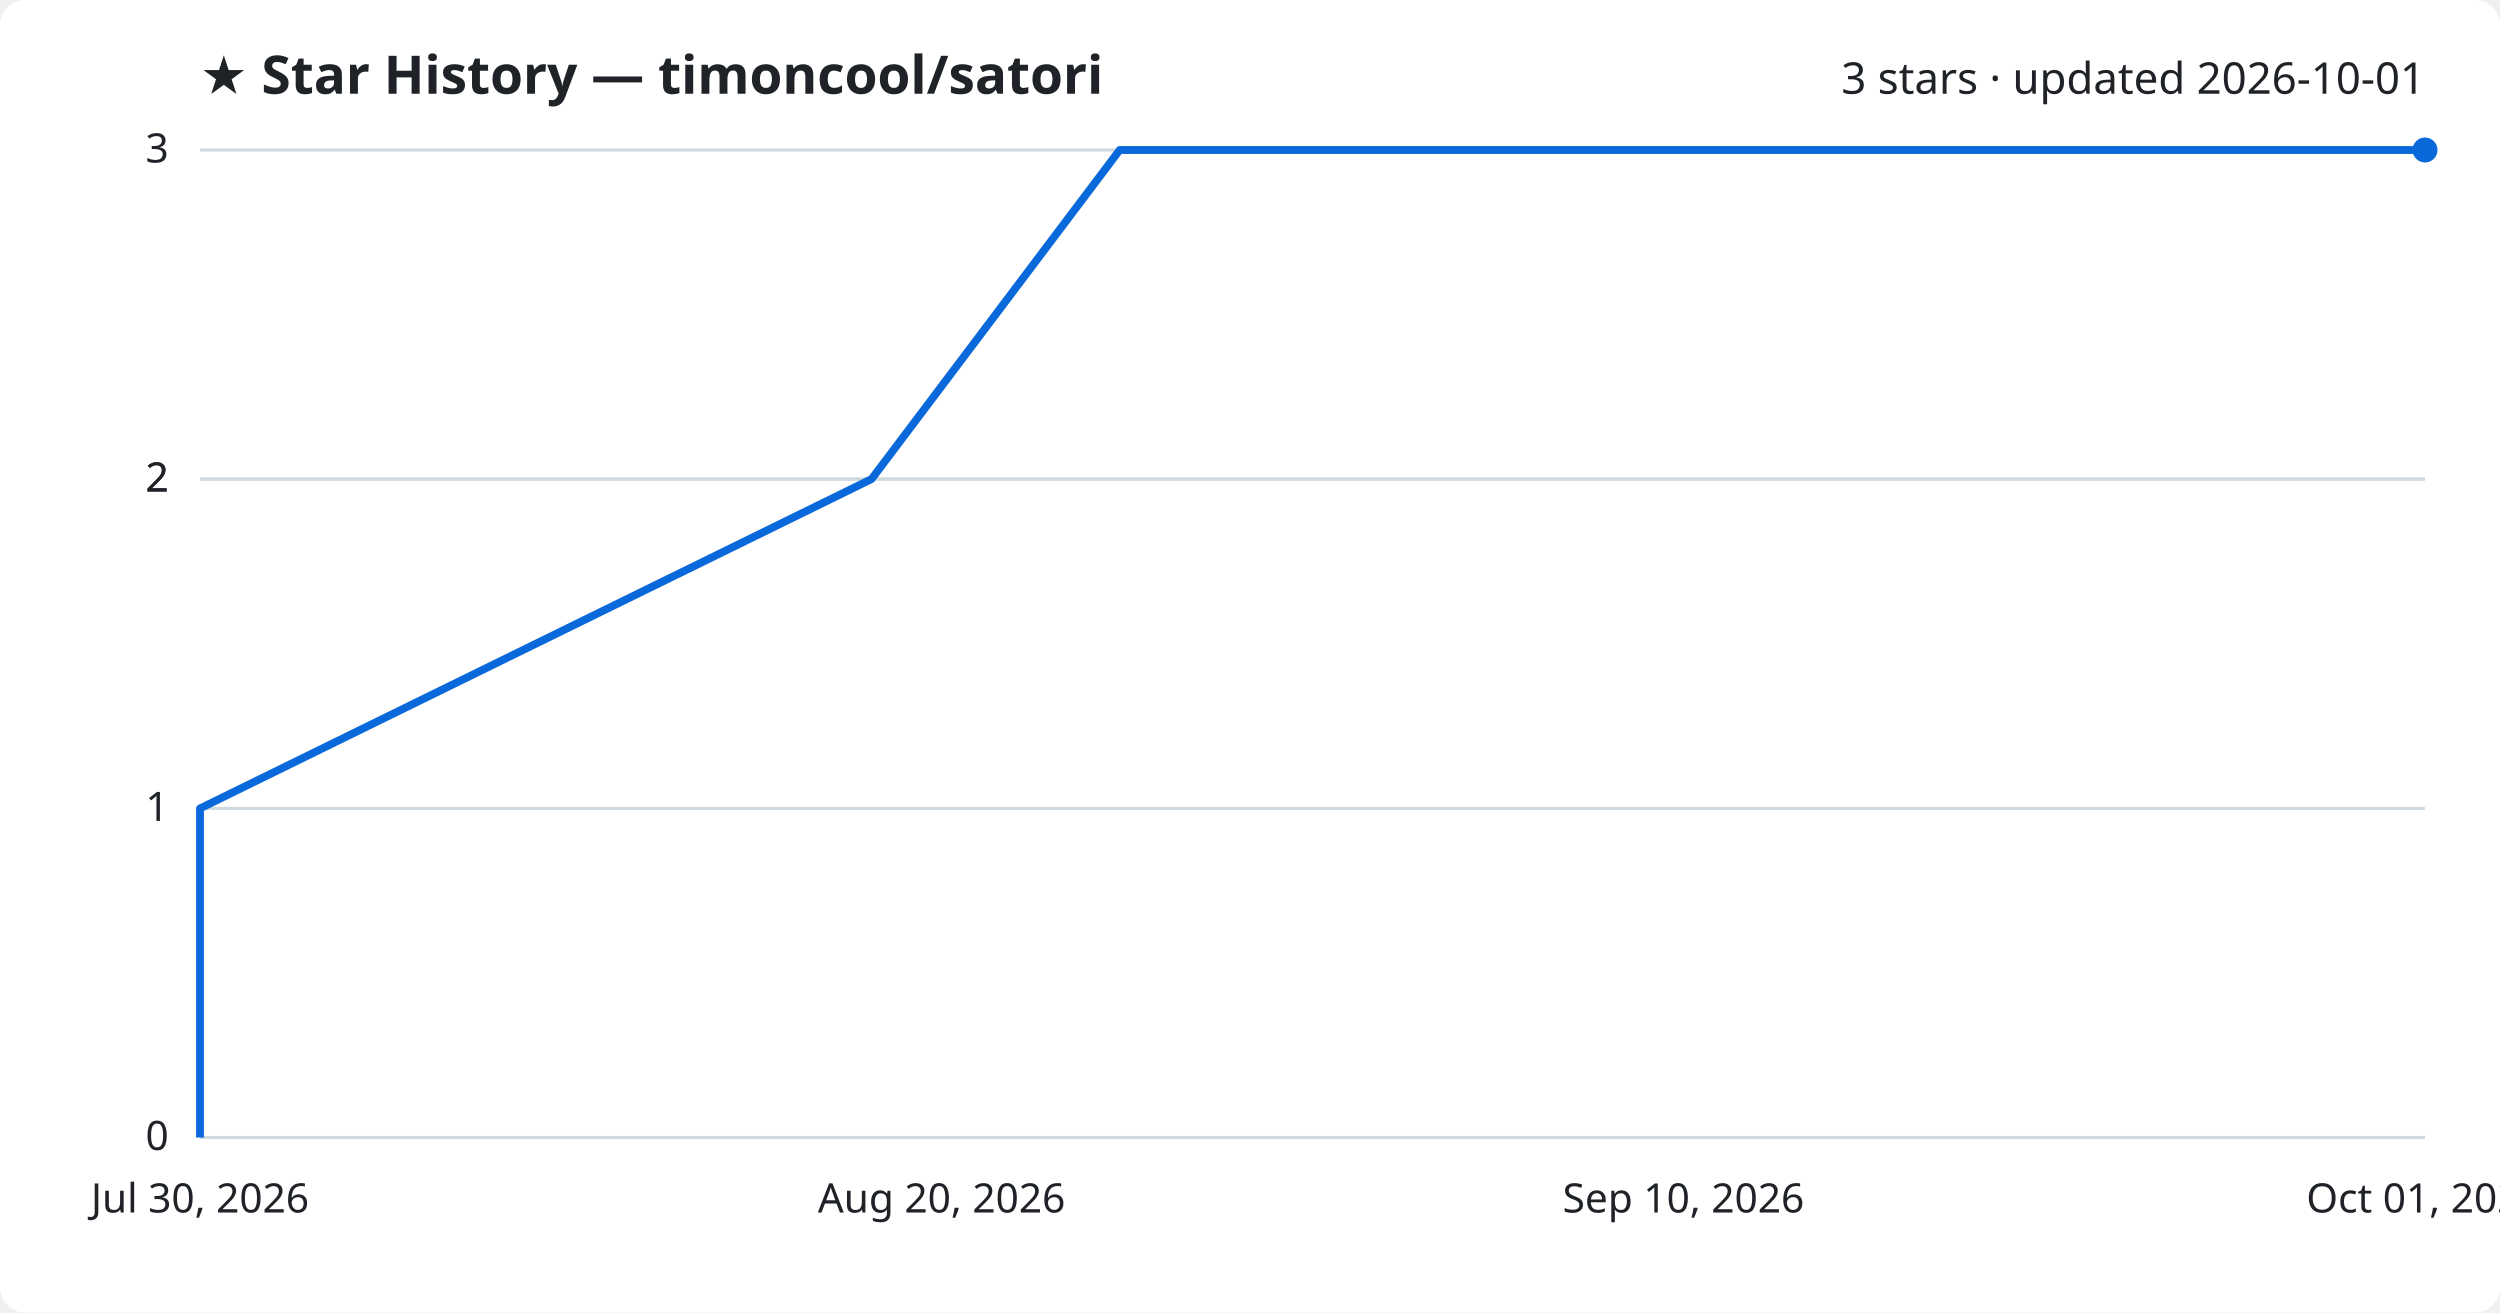
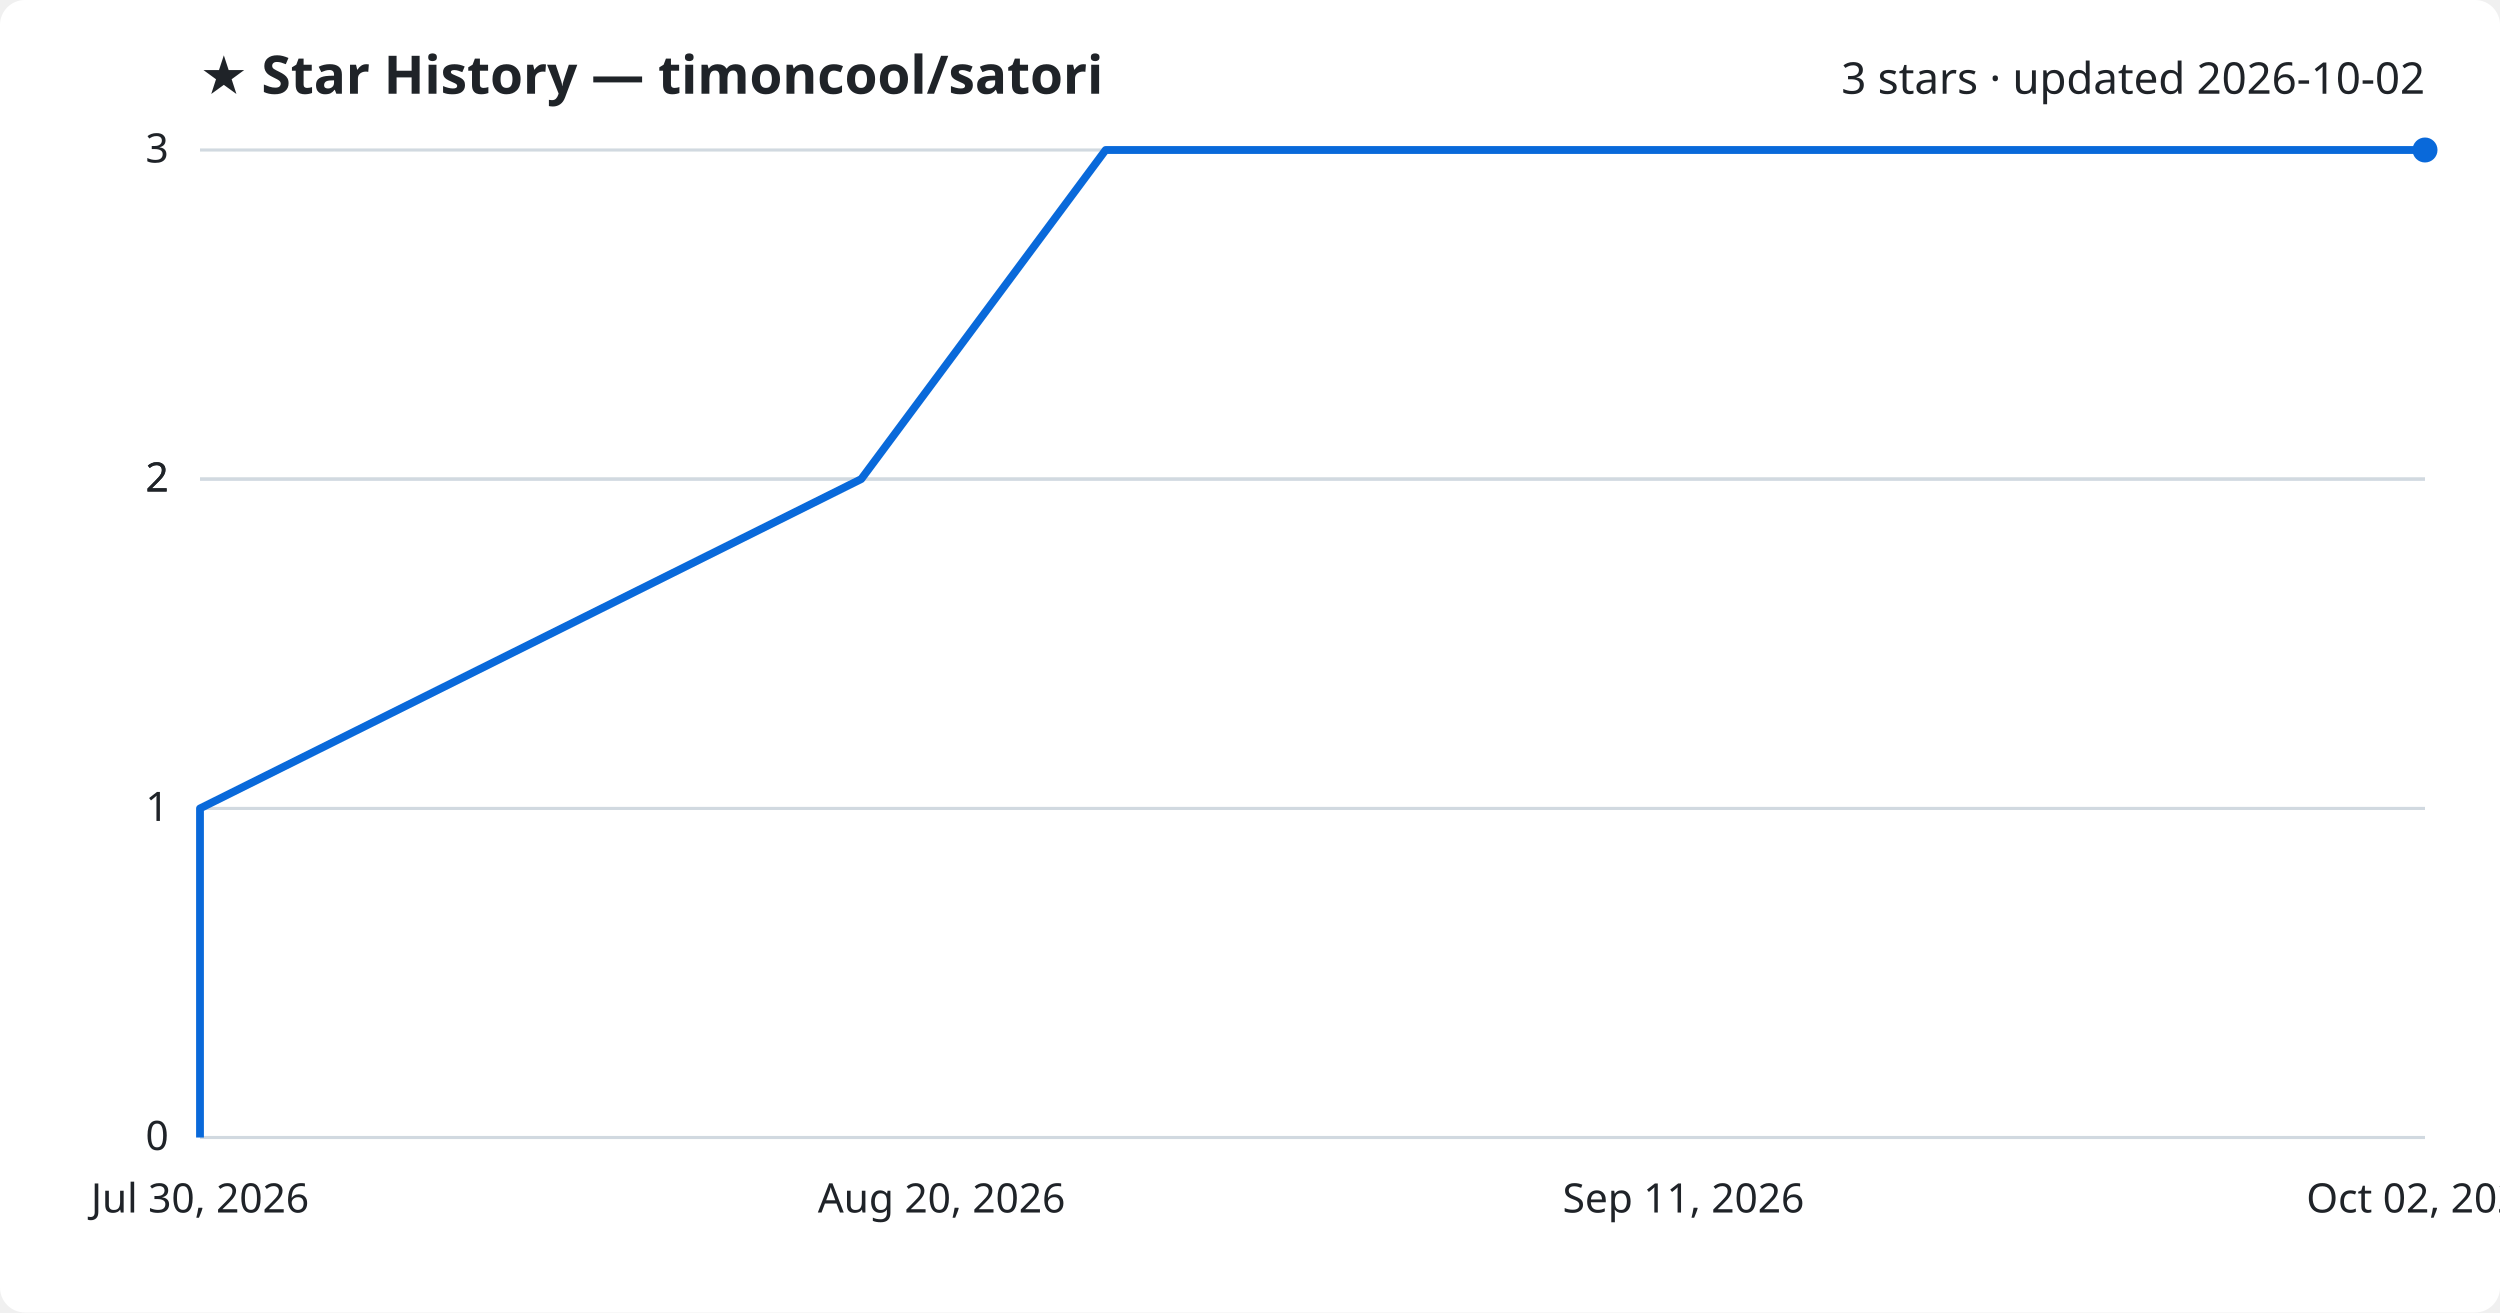
<svg xmlns="http://www.w3.org/2000/svg" viewBox="0 0 800 420" font-family="Segoe UI, sans-serif">
  <rect width="800" height="420" fill="#ffffff" rx="8" />
  <text x="64" y="30" fill="#1f2328" font-size="17" font-weight="700">★ Star History — timoncool/satori</text>
-   <text x="776" y="30" fill="#1f2328" font-size="14" text-anchor="end">3 stars · updated 2026-10-01</text>
+   <text x="776" y="30" fill="#1f2328" font-size="14" text-anchor="end">3 stars · updated 2026-10-02</text>
  <line x1="64" y1="364.0" x2="776" y2="364.0" stroke="#d1d9e0" stroke-width="1" />
  <text x="54" y="368.0" fill="#1f2328" font-size="13" text-anchor="end">0</text>
  <line x1="64" y1="258.7" x2="776" y2="258.7" stroke="#d1d9e0" stroke-width="1" />
  <text x="54" y="262.7" fill="#1f2328" font-size="13" text-anchor="end">1</text>
  <line x1="64" y1="153.3" x2="776" y2="153.3" stroke="#d1d9e0" stroke-width="1" />
  <text x="54" y="157.3" fill="#1f2328" font-size="13" text-anchor="end">2</text>
  <line x1="64" y1="153.3" x2="776" y2="153.3" stroke="#d1d9e0" stroke-width="1" />
  <text x="54" y="157.3" fill="#1f2328" font-size="13" text-anchor="end">2</text>
  <line x1="64" y1="48.0" x2="776" y2="48.0" stroke="#d1d9e0" stroke-width="1" />
  <text x="54" y="52.0" fill="#1f2328" font-size="13" text-anchor="end">3</text>
-   <path d="M64.0,364.0 L64.0,258.7 L278.9,153.3 L358.3,48.0 L776.0,48.0" fill="none" stroke="#0969da" stroke-width="2.5" stroke-linejoin="round" />
+   <path d="M64.0,364.0 L64.0,258.7 L275.6,153.3 L353.8,48.0 L776.0,48.0" fill="none" stroke="#0969da" stroke-width="2.5" stroke-linejoin="round" />
  <circle cx="776.0" cy="48.0" r="4" fill="#0969da" />
  <text x="64.0" y="388" fill="#1f2328" font-size="13" text-anchor="middle">Jul 30, 2026</text>
  <text x="301.3" y="388" fill="#1f2328" font-size="13" text-anchor="middle">Aug 20, 2026</text>
-   <text x="538.7" y="388" fill="#1f2328" font-size="13" text-anchor="middle">Sep 10, 2026</text>
-   <text x="776.0" y="388" fill="#1f2328" font-size="13" text-anchor="middle">Oct 01, 2026</text>
+   <text x="538.7" y="388" fill="#1f2328" font-size="13" text-anchor="middle">Sep 11, 2026</text>
+   <text x="776.0" y="388" fill="#1f2328" font-size="13" text-anchor="middle">Oct 02, 2026</text>
</svg>
